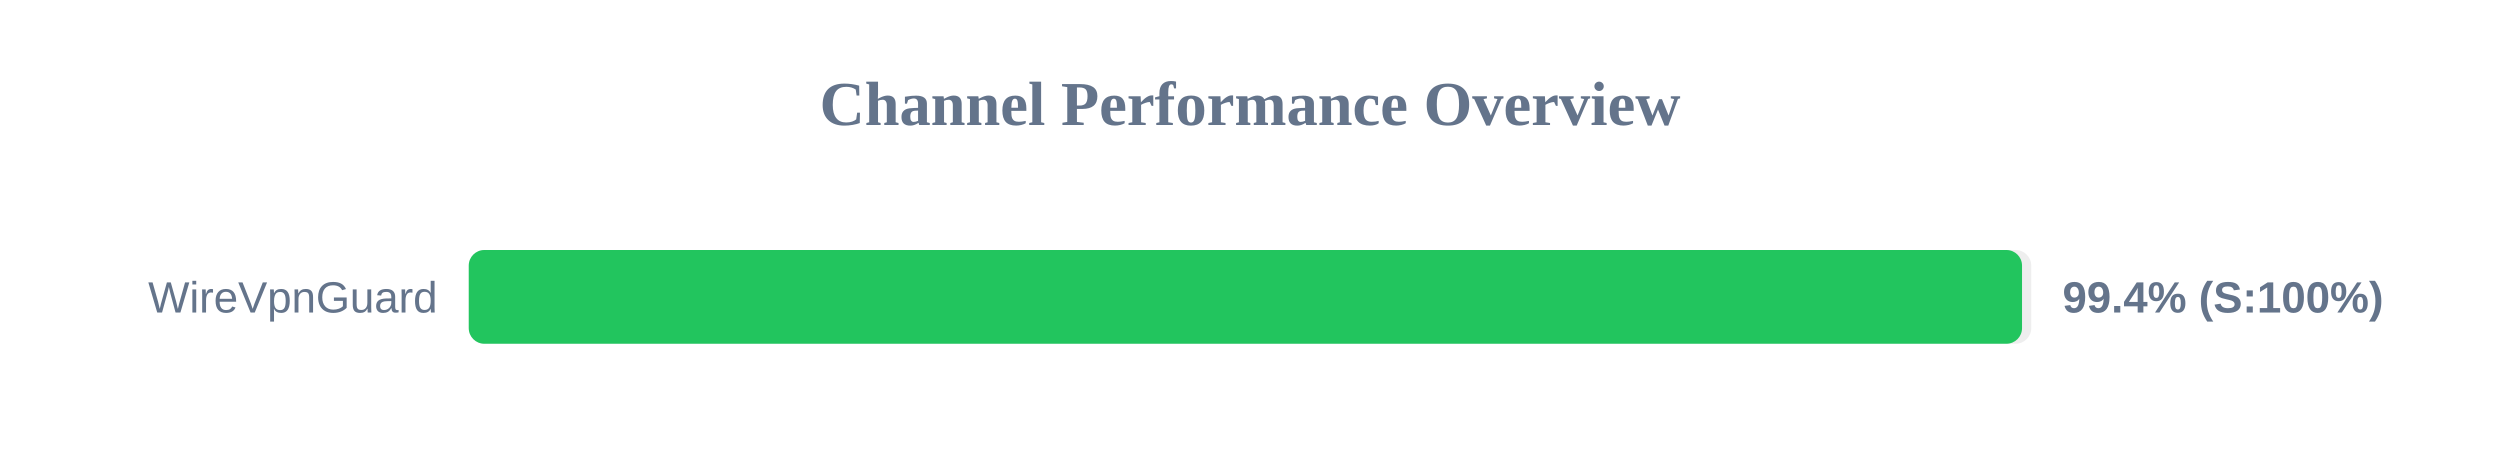
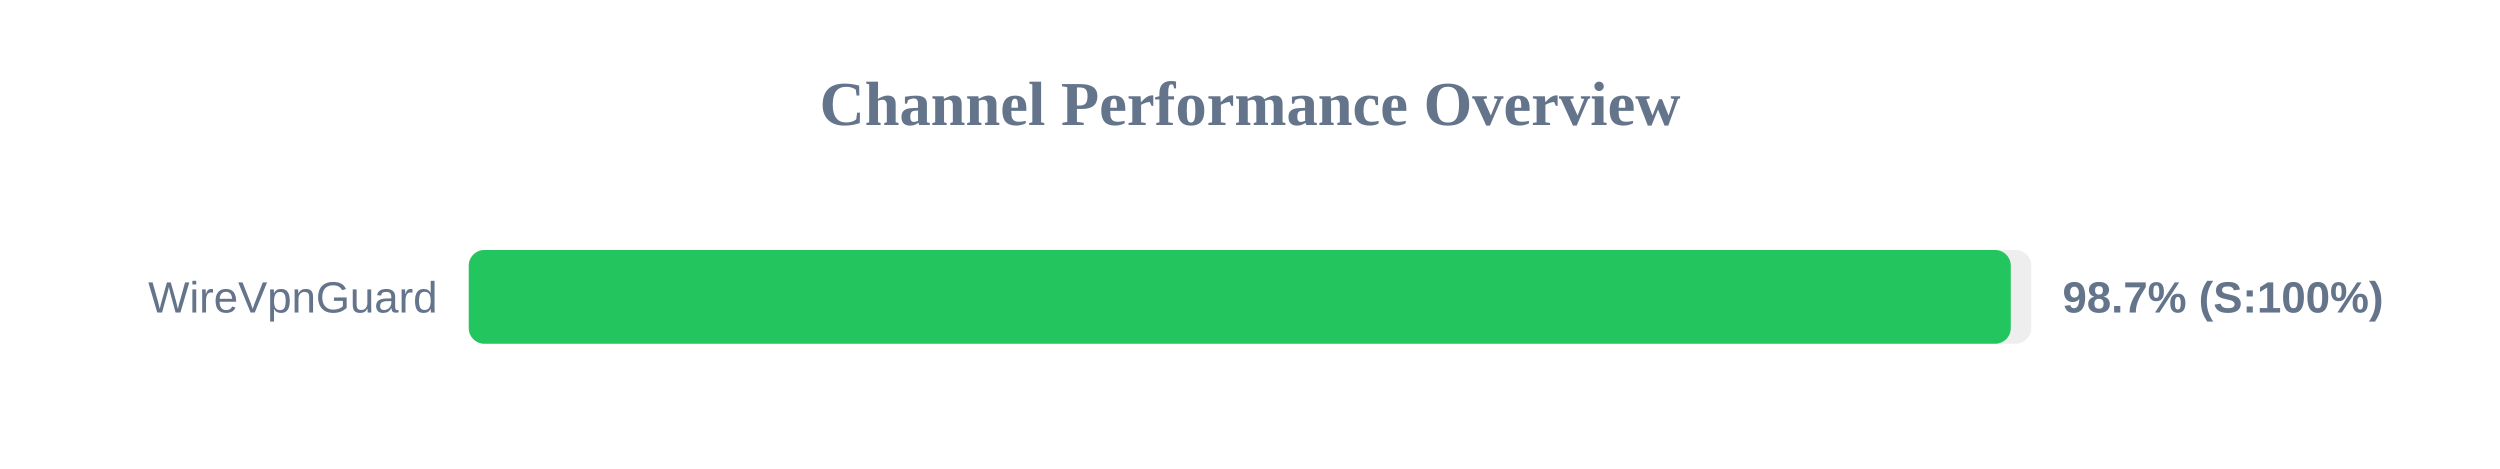
<svg xmlns="http://www.w3.org/2000/svg" width="800" height="150" version="1.1">
  <style>
        .row { font: 14px Arial; fill: #64748b; }
        .score { font: bold 14px Arial; fill: #64748b; }
    </style>
  <text x="400" y="40" text-anchor="middle" font-size="20px" font-weight="bold" fill="#64748b">Channel Performance Overview</text>
  <rect x="150" y="80" width="500" height="30" fill="#eee" rx="5" />
-   <rect x="150" y="80" width="497.05" height="30" fill="#22c55e" rx="5" />
+   <rect x="150" y="80" width="493.45" height="30" fill="#22c55e" rx="5" />
  <text x="140" y="100" text-anchor="end" class="row">WireVpnGuard</text>
-   <text x="660" y="100" text-anchor="start" class="score">99.4% (S:100%)</text>
+   <text x="660" y="100" text-anchor="start" class="score">98.7% (S:100%)</text>
</svg>
